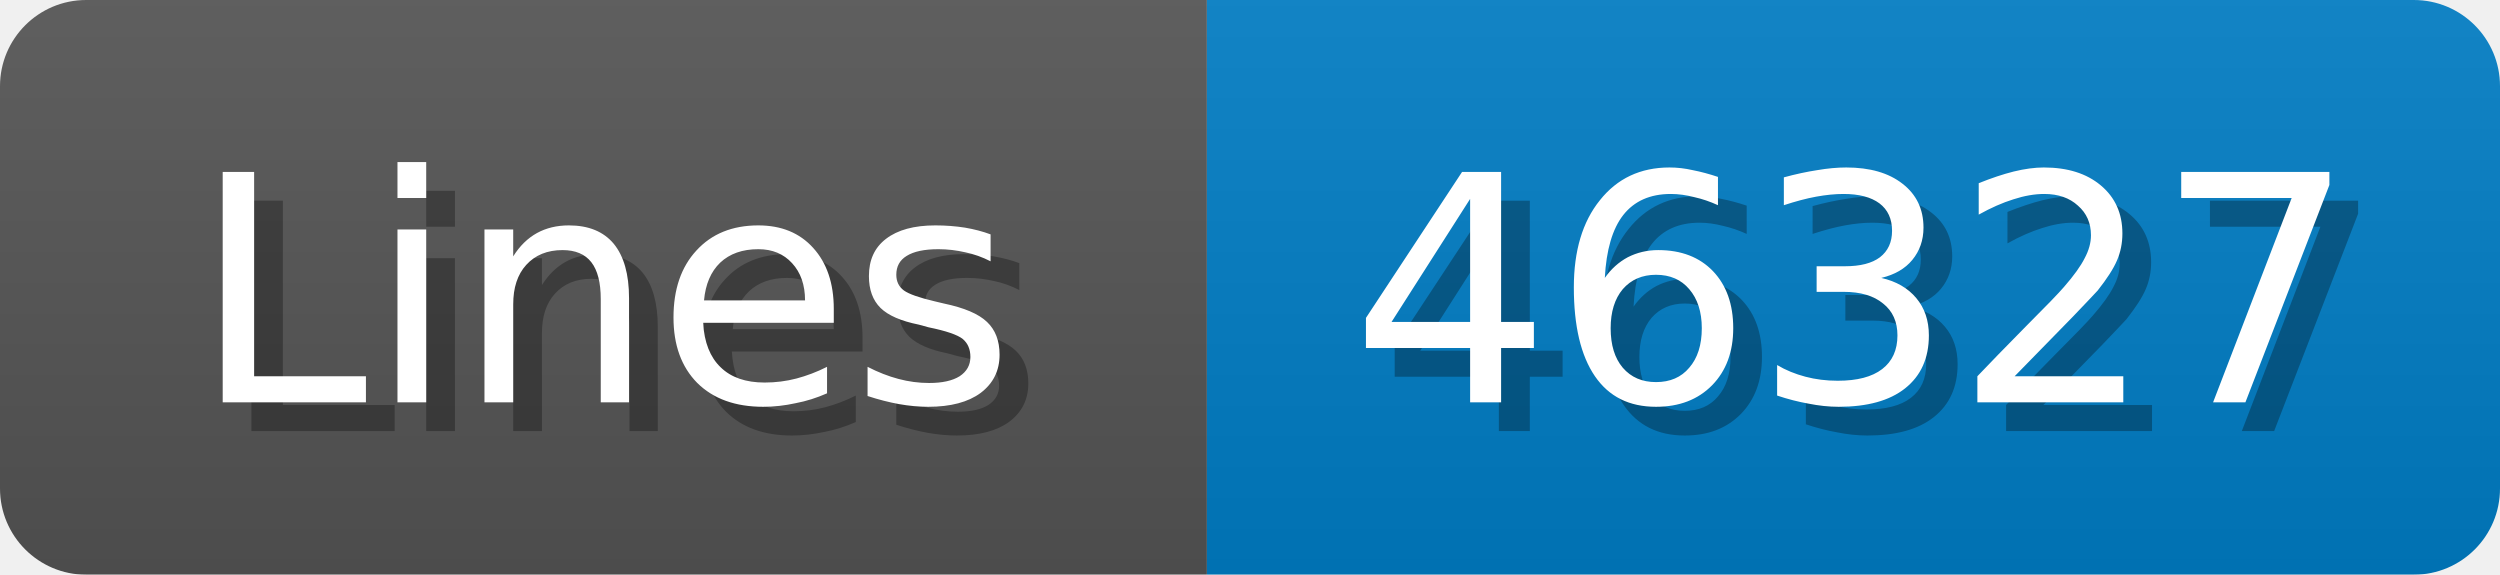
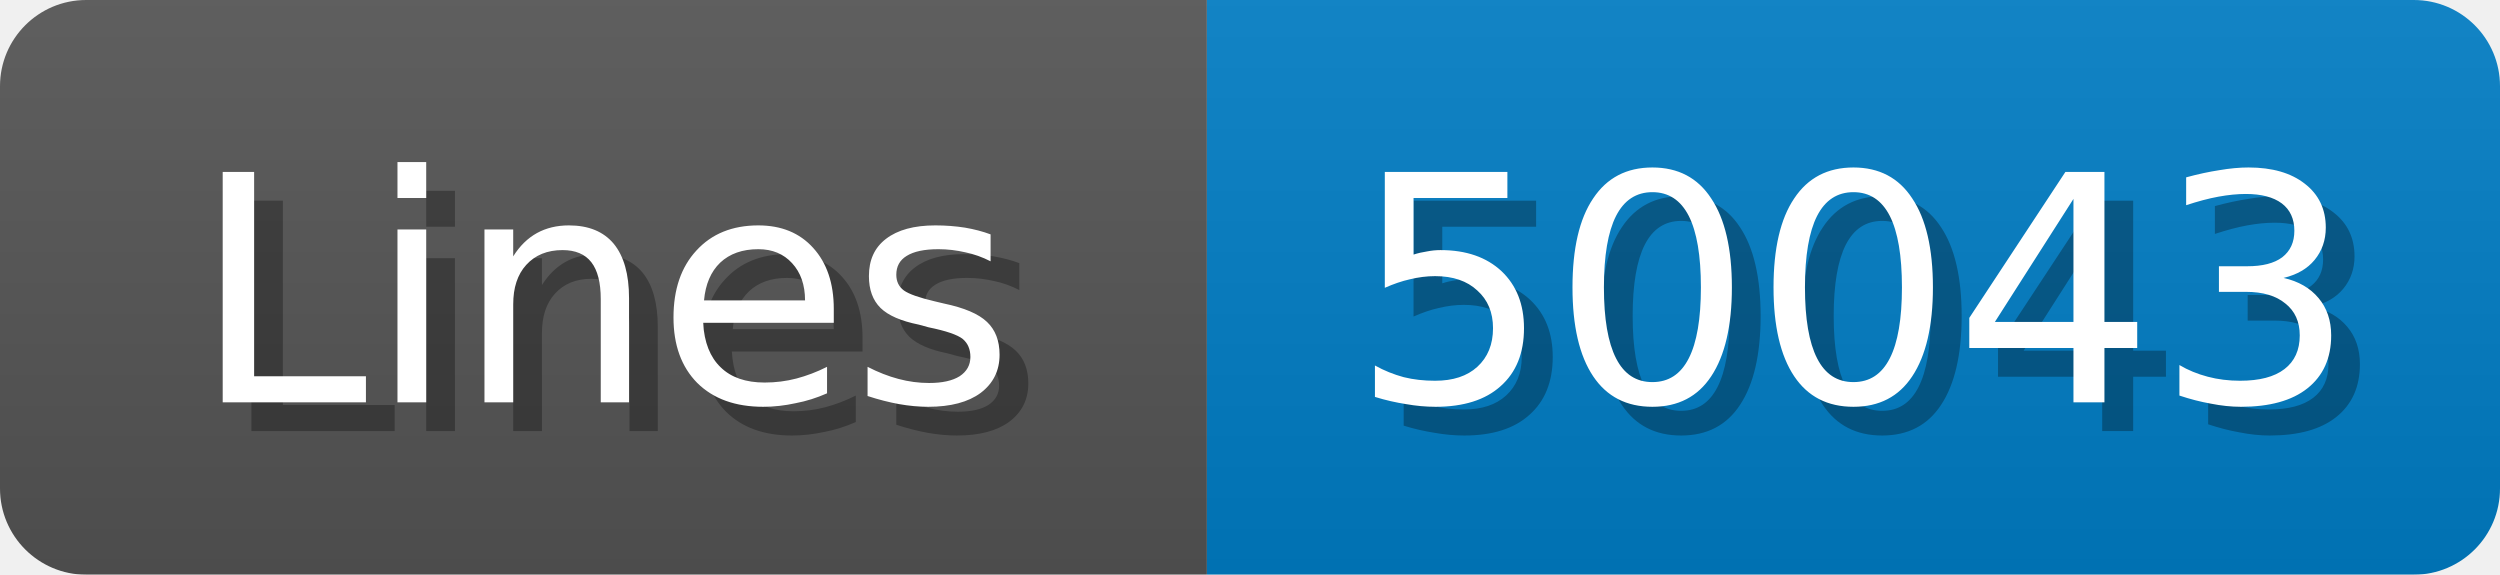
<svg xmlns="http://www.w3.org/2000/svg" width="87" height="20">
  <linearGradient id="b" x2="0" y2="100%">
    <stop offset="0" stop-color="#bbb" stop-opacity=".1" />
    <stop offset="1" stop-opacity=".1" />
  </linearGradient>
  <mask id="anybadge_1">
    <rect width="87" height="20" rx="3" fill="#fff" />
  </mask>
  <g mask="url(#anybadge_1)">
    <path fill="#555" d="M0 0h42v20H0z" />
    <path fill="#007ec6" d="M42 0h45v20H42z" />
    <path fill="url(#b)" d="M0 0h87v20H0z" />
  </g>
  <g fill="#fff" text-anchor="middle" font-family="DejaVu Sans,Verdana,Geneva,sans-serif" font-size="11">
    <text x="22.0" y="15" fill="#010101" fill-opacity=".3">Lines</text>
    <text x="21.0" y="14">Lines</text>
  </g>
  <g fill="#fff" text-anchor="middle" font-family="DejaVu Sans,Verdana,Geneva,sans-serif" font-size="11">
-     <text x="65.5" y="15" fill="#010101" fill-opacity=".3">46327</text>
-     <text x="64.5" y="14">46327</text>
+     <text x="65.5" y="15" fill="#010101" fill-opacity=".3">50043</text>
+     <text x="64.5" y="14">50043</text>
  </g>
</svg>
